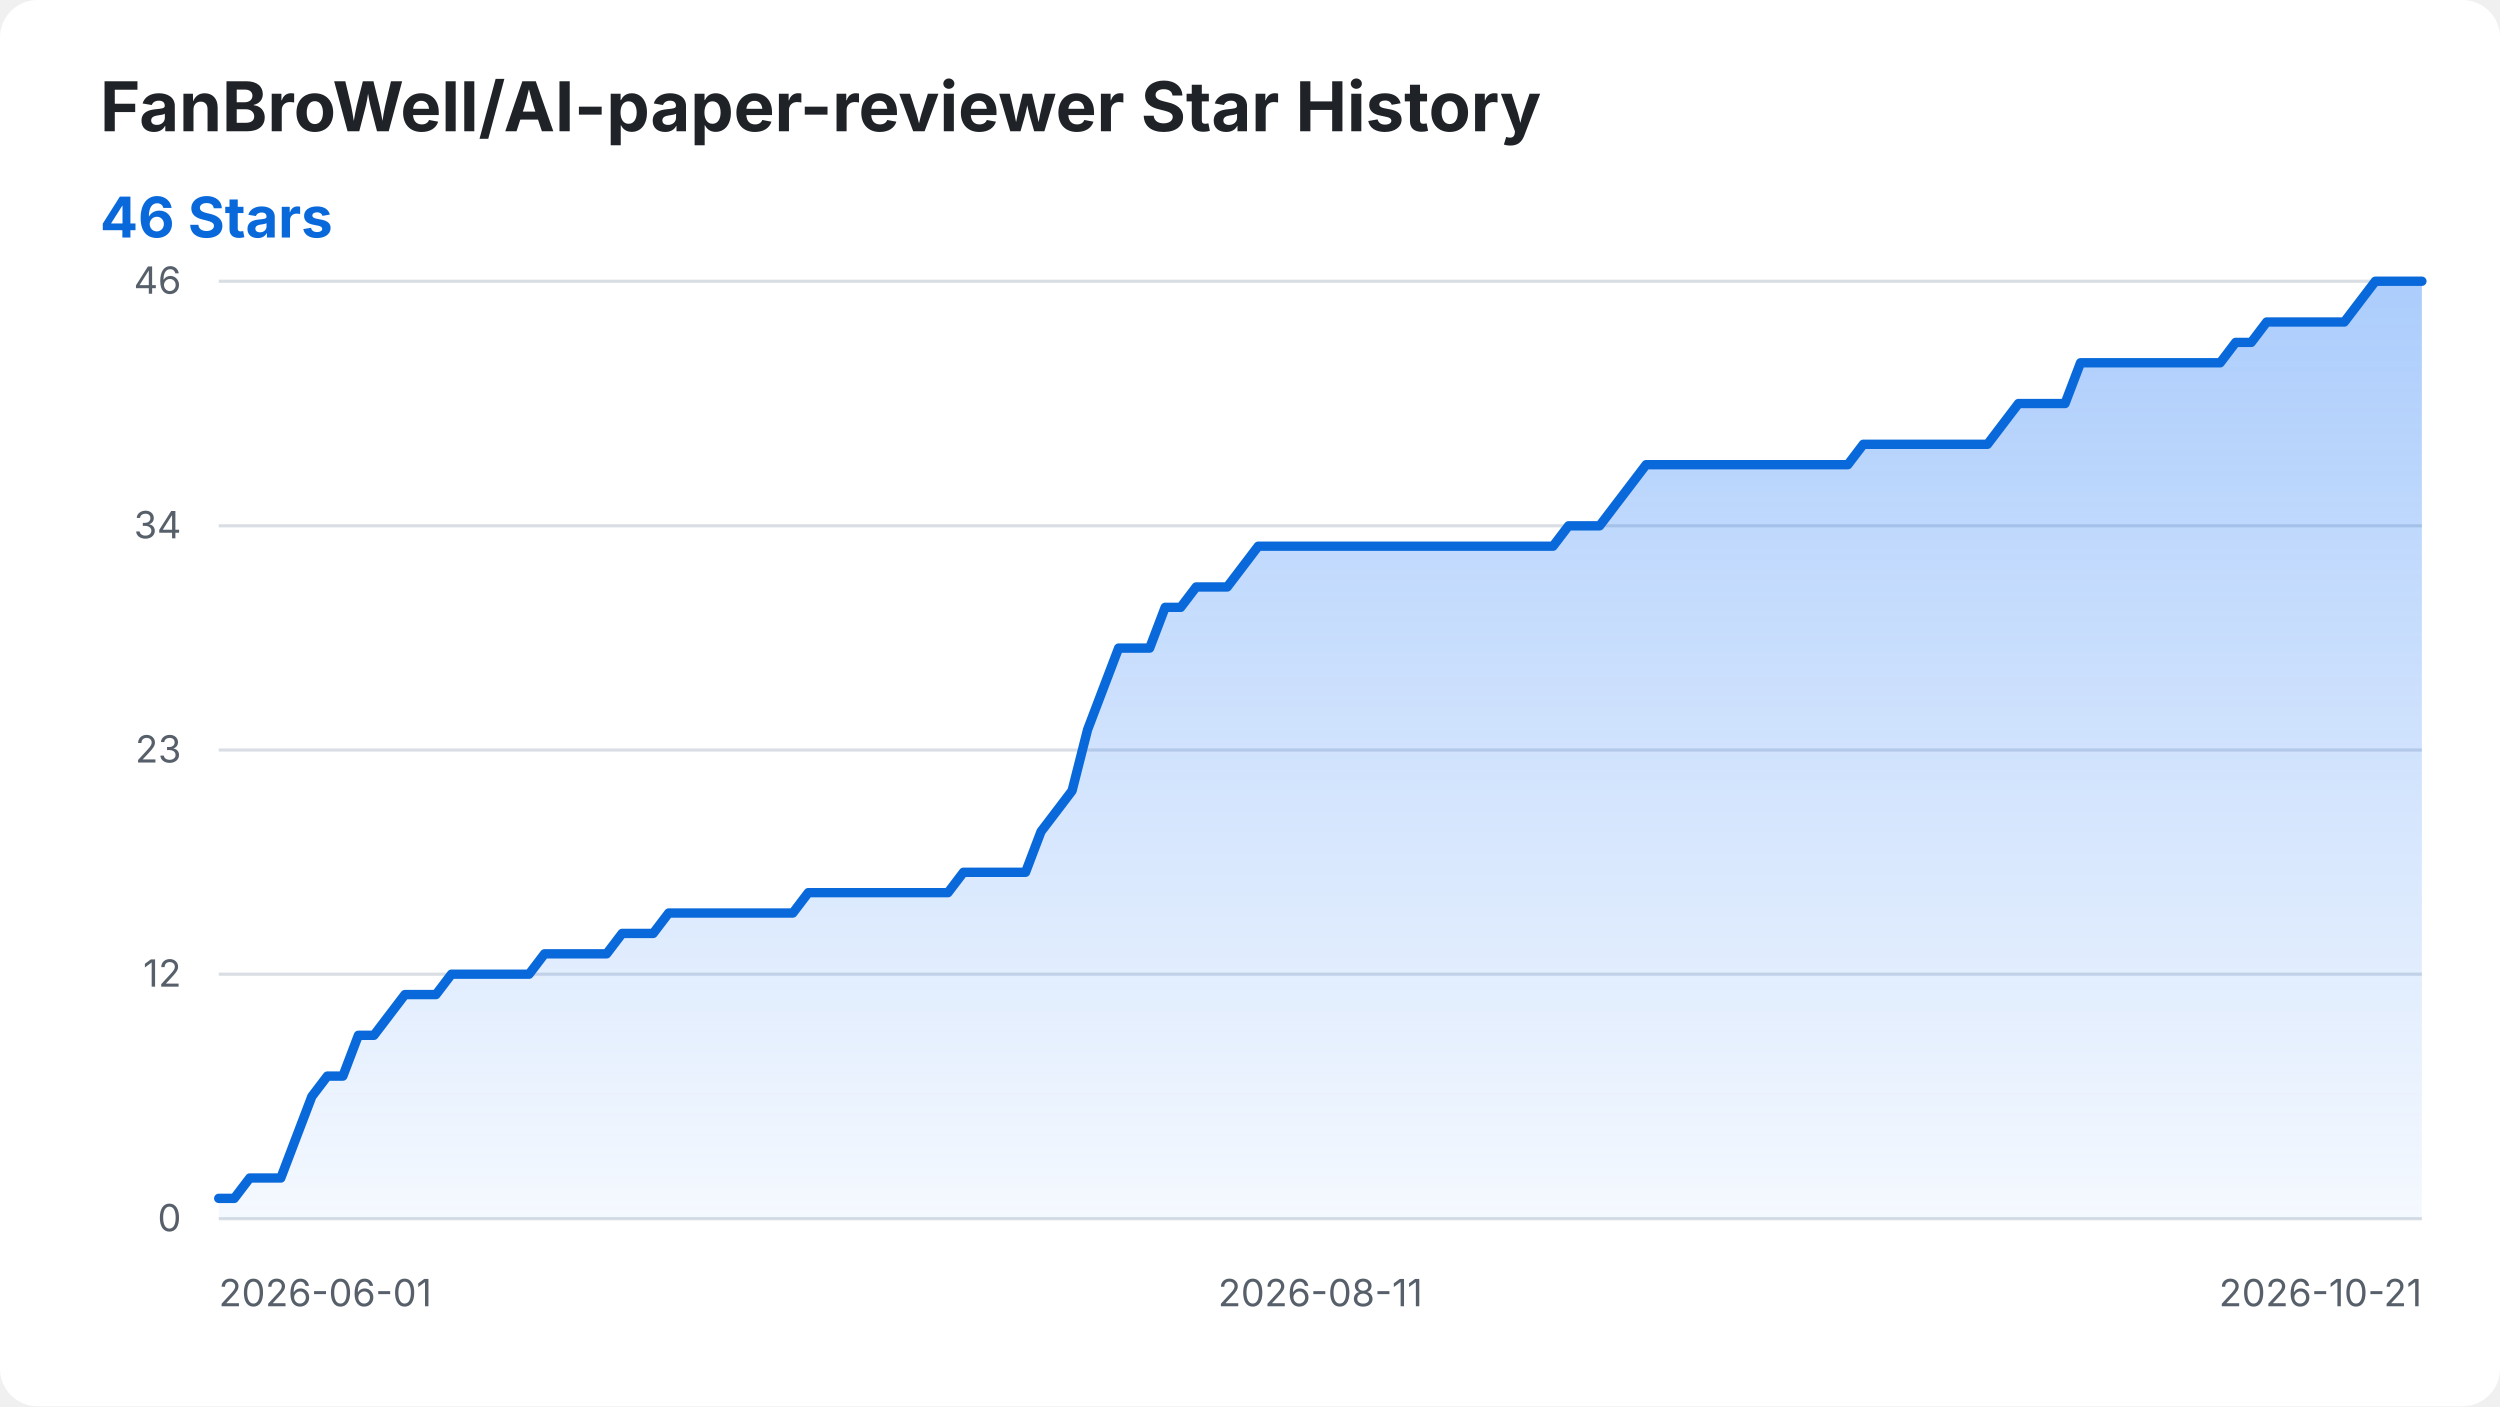
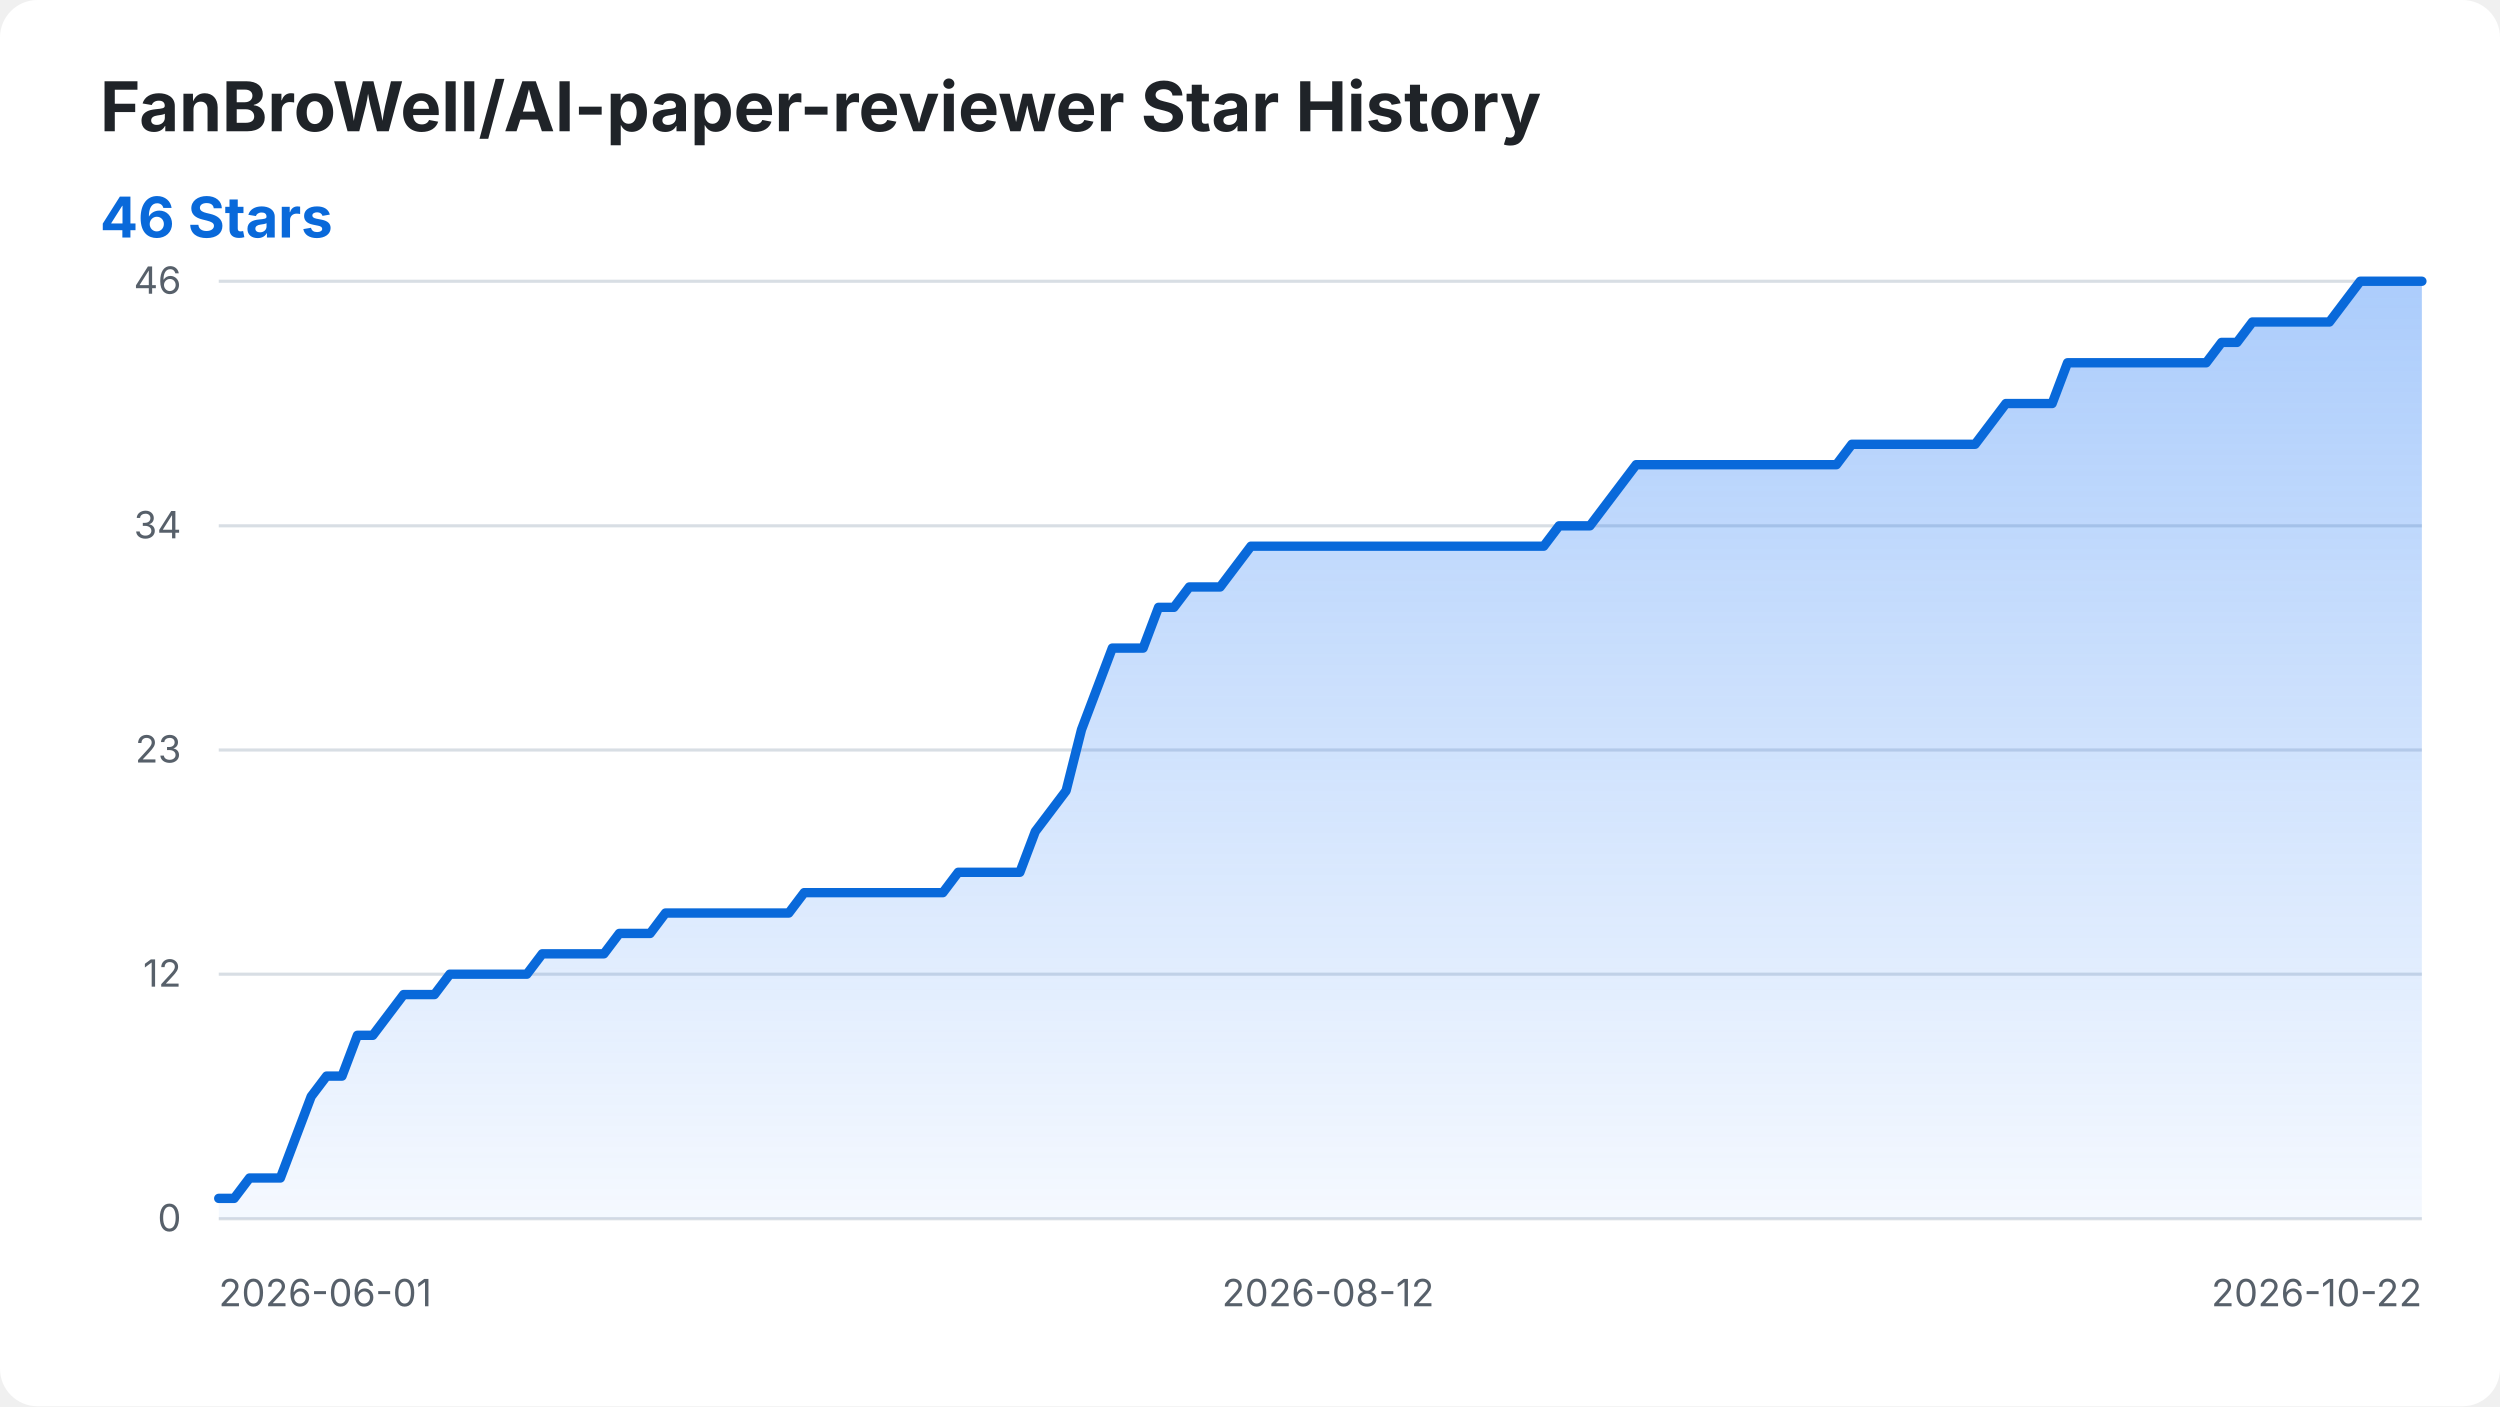
<svg xmlns="http://www.w3.org/2000/svg" width="800" height="450" viewBox="0 0 800 450" role="img" aria-labelledby="title desc">
  <style>
    .background { fill: #ffffff; }
    .title { fill: #1f2328; font: 700 22px -apple-system, BlinkMacSystemFont, "Segoe UI", sans-serif; }
    .summary { fill: #0969da; font: 700 18px -apple-system, BlinkMacSystemFont, "Segoe UI", sans-serif; }
    .axis-label { fill: #57606a; font: 12px -apple-system, BlinkMacSystemFont, "Segoe UI", sans-serif; }
    .grid { stroke: #d8dee4; stroke-width: 1; }
    .star-area { fill: url(#area-gradient); }
    .star-line { fill: none; stroke: #0969da; stroke-width: 3; stroke-linecap: round; stroke-linejoin: round; }
    @media (prefers-color-scheme: dark) {
      .background { fill: #0d1117; }
      .title { fill: #f0f6fc; }
      .axis-label { fill: #8b949e; }
      .grid { stroke: #30363d; }
      .summary { fill: #58a6ff; }
      .star-line { stroke: #58a6ff; }
    }
  </style>
  <defs>
    <linearGradient id="area-gradient" x1="0" y1="0" x2="0" y2="1">
      <stop offset="0%" stop-color="#2f81f7" stop-opacity="0.40" />
      <stop offset="100%" stop-color="#2f81f7" stop-opacity="0.05" />
    </linearGradient>
  </defs>
  <rect class="background" width="800" height="450" rx="12" />
  <text class="title" x="32" y="42">FanBroWell/AI-paper-reviewer Star History</text>
  <text class="summary" x="32" y="76">46 Stars</text>
  <line class="grid" x1="70" y1="390.00" x2="775" y2="390.00" />
  <text class="axis-label" x="58" y="394.00" text-anchor="end">0</text>
  <line class="grid" x1="70" y1="311.74" x2="775" y2="311.74" />
  <text class="axis-label" x="58" y="315.74" text-anchor="end">12</text>
  <line class="grid" x1="70" y1="240.00" x2="775" y2="240.00" />
  <text class="axis-label" x="58" y="244.00" text-anchor="end">23</text>
  <line class="grid" x1="70" y1="168.26" x2="775" y2="168.26" />
  <text class="axis-label" x="58" y="172.26" text-anchor="end">34</text>
  <line class="grid" x1="70" y1="90.00" x2="775" y2="90.00" />
  <text class="axis-label" x="58" y="94.00" text-anchor="end">46</text>
  <text class="axis-label" x="70.00" y="418" text-anchor="start">2026-06-01</text>
-   <text class="axis-label" x="422.50" y="418" text-anchor="middle">2026-08-11</text>
-   <text class="axis-label" x="775.00" y="418" text-anchor="end">2026-10-21</text>
-   <path class="star-area" d="M 70.00 390.00 L 70.00 383.48 L 74.96 383.48 L 79.93 376.96 L 84.89 376.96 L 89.86 376.96 L 94.82 363.91 L 99.79 350.87 L 104.75 344.35 L 109.72 344.35 L 114.68 331.30 L 119.65 331.30 L 124.61 324.78 L 129.58 318.26 L 134.54 318.26 L 139.51 318.26 L 144.47 311.74 L 149.44 311.74 L 154.40 311.74 L 159.37 311.74 L 164.33 311.74 L 169.30 311.74 L 174.26 305.22 L 179.23 305.22 L 184.19 305.22 L 189.15 305.22 L 194.12 305.22 L 199.08 298.70 L 204.05 298.70 L 209.01 298.70 L 213.98 292.17 L 218.94 292.17 L 223.91 292.17 L 228.87 292.17 L 233.84 292.17 L 238.80 292.17 L 243.77 292.17 L 248.73 292.17 L 253.70 292.17 L 258.66 285.65 L 263.63 285.65 L 268.59 285.65 L 273.56 285.65 L 278.52 285.65 L 283.49 285.65 L 288.45 285.65 L 293.42 285.65 L 298.38 285.65 L 303.35 285.65 L 308.31 279.13 L 313.27 279.13 L 318.24 279.13 L 323.20 279.13 L 328.17 279.13 L 333.13 266.09 L 338.10 259.57 L 343.06 253.04 L 348.03 233.48 L 352.99 220.43 L 357.96 207.39 L 362.92 207.39 L 367.89 207.39 L 372.85 194.35 L 377.82 194.35 L 382.78 187.83 L 387.75 187.83 L 392.71 187.83 L 397.68 181.30 L 402.64 174.78 L 407.61 174.78 L 412.57 174.78 L 417.54 174.78 L 422.50 174.78 L 427.46 174.78 L 432.43 174.78 L 437.39 174.78 L 442.36 174.78 L 447.32 174.78 L 452.29 174.78 L 457.25 174.78 L 462.22 174.78 L 467.18 174.78 L 472.15 174.78 L 477.11 174.78 L 482.08 174.78 L 487.04 174.78 L 492.01 174.78 L 496.97 174.78 L 501.94 168.26 L 506.90 168.26 L 511.87 168.26 L 516.83 161.74 L 521.80 155.22 L 526.76 148.70 L 531.73 148.70 L 536.69 148.70 L 541.65 148.70 L 546.62 148.70 L 551.58 148.70 L 556.55 148.70 L 561.51 148.70 L 566.48 148.70 L 571.44 148.70 L 576.41 148.70 L 581.37 148.70 L 586.34 148.70 L 591.30 148.70 L 596.27 142.17 L 601.23 142.17 L 606.20 142.17 L 611.16 142.17 L 616.13 142.17 L 621.09 142.17 L 626.06 142.17 L 631.02 142.17 L 635.99 142.17 L 640.95 135.65 L 645.92 129.13 L 650.88 129.13 L 655.85 129.13 L 660.81 129.13 L 665.77 116.09 L 670.74 116.09 L 675.70 116.09 L 680.67 116.09 L 685.63 116.09 L 690.60 116.09 L 695.56 116.09 L 700.53 116.09 L 705.49 116.09 L 710.46 116.09 L 715.42 109.57 L 720.39 109.57 L 725.35 103.04 L 730.32 103.04 L 735.28 103.04 L 740.25 103.04 L 745.21 103.04 L 750.18 103.04 L 755.14 96.52 L 760.11 90.00 L 765.07 90.00 L 770.04 90.00 L 775.00 90.00 L 775.00 390.00 Z" />
-   <path class="star-line" d="M 70.00 383.48 L 74.96 383.48 L 79.93 376.96 L 84.89 376.96 L 89.86 376.96 L 94.82 363.91 L 99.79 350.87 L 104.75 344.35 L 109.72 344.35 L 114.68 331.30 L 119.65 331.30 L 124.61 324.78 L 129.58 318.26 L 134.54 318.26 L 139.51 318.26 L 144.47 311.74 L 149.44 311.74 L 154.40 311.74 L 159.37 311.74 L 164.33 311.74 L 169.30 311.74 L 174.26 305.22 L 179.23 305.22 L 184.19 305.22 L 189.15 305.22 L 194.12 305.22 L 199.08 298.70 L 204.05 298.70 L 209.01 298.70 L 213.98 292.17 L 218.94 292.17 L 223.91 292.17 L 228.87 292.17 L 233.84 292.17 L 238.80 292.17 L 243.77 292.17 L 248.73 292.17 L 253.70 292.17 L 258.66 285.65 L 263.63 285.65 L 268.59 285.65 L 273.56 285.65 L 278.52 285.65 L 283.49 285.65 L 288.45 285.65 L 293.42 285.65 L 298.38 285.65 L 303.35 285.65 L 308.31 279.13 L 313.27 279.13 L 318.24 279.13 L 323.20 279.13 L 328.17 279.13 L 333.13 266.09 L 338.10 259.57 L 343.06 253.04 L 348.03 233.48 L 352.99 220.43 L 357.96 207.39 L 362.92 207.39 L 367.89 207.39 L 372.85 194.35 L 377.82 194.35 L 382.78 187.83 L 387.75 187.83 L 392.71 187.83 L 397.68 181.30 L 402.64 174.78 L 407.61 174.78 L 412.57 174.78 L 417.54 174.78 L 422.50 174.78 L 427.46 174.78 L 432.43 174.78 L 437.39 174.78 L 442.36 174.78 L 447.32 174.78 L 452.29 174.78 L 457.25 174.78 L 462.22 174.78 L 467.18 174.78 L 472.15 174.78 L 477.11 174.78 L 482.08 174.78 L 487.04 174.78 L 492.01 174.78 L 496.97 174.78 L 501.94 168.26 L 506.90 168.26 L 511.87 168.26 L 516.83 161.74 L 521.80 155.22 L 526.76 148.70 L 531.73 148.70 L 536.69 148.70 L 541.65 148.70 L 546.62 148.70 L 551.58 148.70 L 556.55 148.70 L 561.51 148.70 L 566.48 148.70 L 571.44 148.70 L 576.41 148.70 L 581.37 148.70 L 586.34 148.70 L 591.30 148.70 L 596.27 142.17 L 601.23 142.17 L 606.20 142.17 L 611.16 142.17 L 616.13 142.17 L 621.09 142.17 L 626.06 142.17 L 631.02 142.17 L 635.99 142.17 L 640.95 135.65 L 645.92 129.13 L 650.88 129.13 L 655.85 129.13 L 660.81 129.13 L 665.77 116.09 L 670.74 116.09 L 675.70 116.09 L 680.67 116.09 L 685.63 116.09 L 690.60 116.09 L 695.56 116.09 L 700.53 116.09 L 705.49 116.09 L 710.46 116.09 L 715.42 109.57 L 720.39 109.57 L 725.35 103.04 L 730.32 103.04 L 735.28 103.04 L 740.25 103.04 L 745.21 103.04 L 750.18 103.04 L 755.14 96.52 L 760.11 90.00 L 765.07 90.00 L 770.04 90.00 L 775.00 90.00" />
+   <text class="axis-label" x="424.97" y="418" text-anchor="middle">2026-08-12</text>
+   <text class="axis-label" x="775.00" y="418" text-anchor="end">2026-10-22</text>
+   <path class="star-area" d="M 70.00 390.00 L 70.00 383.48 L 74.93 383.48 L 79.86 376.96 L 84.79 376.96 L 89.72 376.96 L 94.65 363.91 L 99.58 350.87 L 104.51 344.35 L 109.44 344.35 L 114.37 331.30 L 119.30 331.30 L 124.23 324.78 L 129.16 318.26 L 134.09 318.26 L 139.02 318.26 L 143.95 311.74 L 148.88 311.74 L 153.81 311.74 L 158.74 311.74 L 163.67 311.74 L 168.60 311.74 L 173.53 305.22 L 178.46 305.22 L 183.39 305.22 L 188.32 305.22 L 193.25 305.22 L 198.18 298.70 L 203.11 298.70 L 208.04 298.70 L 212.97 292.17 L 217.90 292.17 L 222.83 292.17 L 227.76 292.17 L 232.69 292.17 L 237.62 292.17 L 242.55 292.17 L 247.48 292.17 L 252.41 292.17 L 257.34 285.65 L 262.27 285.65 L 267.20 285.65 L 272.13 285.65 L 277.06 285.65 L 281.99 285.65 L 286.92 285.65 L 291.85 285.65 L 296.78 285.65 L 301.71 285.65 L 306.64 279.13 L 311.57 279.13 L 316.50 279.13 L 321.43 279.13 L 326.36 279.13 L 331.29 266.09 L 336.22 259.57 L 341.15 253.04 L 346.08 233.48 L 351.01 220.43 L 355.94 207.39 L 360.87 207.39 L 365.80 207.39 L 370.73 194.35 L 375.66 194.35 L 380.59 187.83 L 385.52 187.83 L 390.45 187.83 L 395.38 181.30 L 400.31 174.78 L 405.24 174.78 L 410.17 174.78 L 415.10 174.78 L 420.03 174.78 L 424.97 174.78 L 429.90 174.78 L 434.83 174.78 L 439.76 174.78 L 444.69 174.78 L 449.62 174.78 L 454.55 174.78 L 459.48 174.78 L 464.41 174.78 L 469.34 174.78 L 474.27 174.78 L 479.20 174.78 L 484.13 174.78 L 489.06 174.78 L 493.99 174.78 L 498.92 168.26 L 503.85 168.26 L 508.78 168.26 L 513.71 161.74 L 518.64 155.22 L 523.57 148.70 L 528.50 148.70 L 533.43 148.70 L 538.36 148.70 L 543.29 148.70 L 548.22 148.70 L 553.15 148.70 L 558.08 148.70 L 563.01 148.70 L 567.94 148.70 L 572.87 148.70 L 577.80 148.70 L 582.73 148.70 L 587.66 148.70 L 592.59 142.17 L 597.52 142.17 L 602.45 142.17 L 607.38 142.17 L 612.31 142.17 L 617.24 142.17 L 622.17 142.17 L 627.10 142.17 L 632.03 142.17 L 636.96 135.65 L 641.89 129.13 L 646.82 129.13 L 651.75 129.13 L 656.68 129.13 L 661.61 116.09 L 666.54 116.09 L 671.47 116.09 L 676.40 116.09 L 681.33 116.09 L 686.26 116.09 L 691.19 116.09 L 696.12 116.09 L 701.05 116.09 L 705.98 116.09 L 710.91 109.57 L 715.84 109.57 L 720.77 103.04 L 725.70 103.04 L 730.63 103.04 L 735.56 103.04 L 740.49 103.04 L 745.42 103.04 L 750.35 96.52 L 755.28 90.00 L 760.21 90.00 L 765.14 90.00 L 770.07 90.00 L 775.00 90.00 L 775.00 390.00 Z" />
+   <path class="star-line" d="M 70.00 383.48 L 74.93 383.48 L 79.86 376.96 L 84.79 376.96 L 89.72 376.96 L 94.65 363.91 L 99.58 350.87 L 104.51 344.35 L 109.44 344.35 L 114.37 331.30 L 119.30 331.30 L 124.23 324.78 L 129.16 318.26 L 134.09 318.26 L 139.02 318.26 L 143.95 311.74 L 148.88 311.74 L 153.81 311.74 L 158.74 311.74 L 163.67 311.74 L 168.60 311.74 L 173.53 305.22 L 178.46 305.22 L 183.39 305.22 L 188.32 305.22 L 193.25 305.22 L 198.18 298.70 L 203.11 298.70 L 208.04 298.70 L 212.97 292.17 L 217.90 292.17 L 222.83 292.17 L 227.76 292.17 L 232.69 292.17 L 237.62 292.17 L 242.55 292.17 L 247.48 292.17 L 252.41 292.17 L 257.34 285.65 L 262.27 285.65 L 267.20 285.65 L 272.13 285.65 L 277.06 285.65 L 281.99 285.65 L 286.92 285.65 L 291.85 285.65 L 296.78 285.65 L 301.71 285.65 L 306.64 279.13 L 311.57 279.13 L 316.50 279.13 L 321.43 279.13 L 326.36 279.13 L 331.29 266.09 L 336.22 259.57 L 341.15 253.04 L 346.08 233.48 L 351.01 220.43 L 355.94 207.39 L 360.87 207.39 L 365.80 207.39 L 370.73 194.35 L 375.66 194.35 L 380.59 187.83 L 385.52 187.83 L 390.45 187.83 L 395.38 181.30 L 400.31 174.78 L 405.24 174.78 L 410.17 174.78 L 415.10 174.78 L 420.03 174.78 L 424.97 174.78 L 429.90 174.78 L 434.83 174.78 L 439.76 174.78 L 444.69 174.78 L 449.62 174.78 L 454.55 174.78 L 459.48 174.78 L 464.41 174.78 L 469.34 174.78 L 474.27 174.78 L 479.20 174.78 L 484.13 174.78 L 489.06 174.78 L 493.99 174.78 L 498.92 168.26 L 503.85 168.26 L 508.78 168.26 L 513.71 161.74 L 518.64 155.22 L 523.57 148.70 L 528.50 148.70 L 533.43 148.70 L 538.36 148.70 L 543.29 148.70 L 548.22 148.70 L 553.15 148.70 L 558.08 148.70 L 563.01 148.70 L 567.94 148.70 L 572.87 148.70 L 577.80 148.70 L 582.73 148.70 L 587.66 148.70 L 592.59 142.17 L 597.52 142.17 L 602.45 142.17 L 607.38 142.17 L 612.31 142.17 L 617.24 142.17 L 622.17 142.17 L 627.10 142.17 L 632.03 142.17 L 636.96 135.65 L 641.89 129.13 L 646.82 129.13 L 651.75 129.13 L 656.68 129.13 L 661.61 116.09 L 666.54 116.09 L 671.47 116.09 L 676.40 116.09 L 681.33 116.09 L 686.26 116.09 L 691.19 116.09 L 696.12 116.09 L 701.05 116.09 L 705.98 116.09 L 710.91 109.57 L 715.84 109.57 L 720.77 103.04 L 725.70 103.04 L 730.63 103.04 L 735.56 103.04 L 740.49 103.04 L 745.42 103.04 L 750.35 96.52 L 755.28 90.00 L 760.21 90.00 L 765.14 90.00 L 770.07 90.00 L 775.00 90.00" />
</svg>
